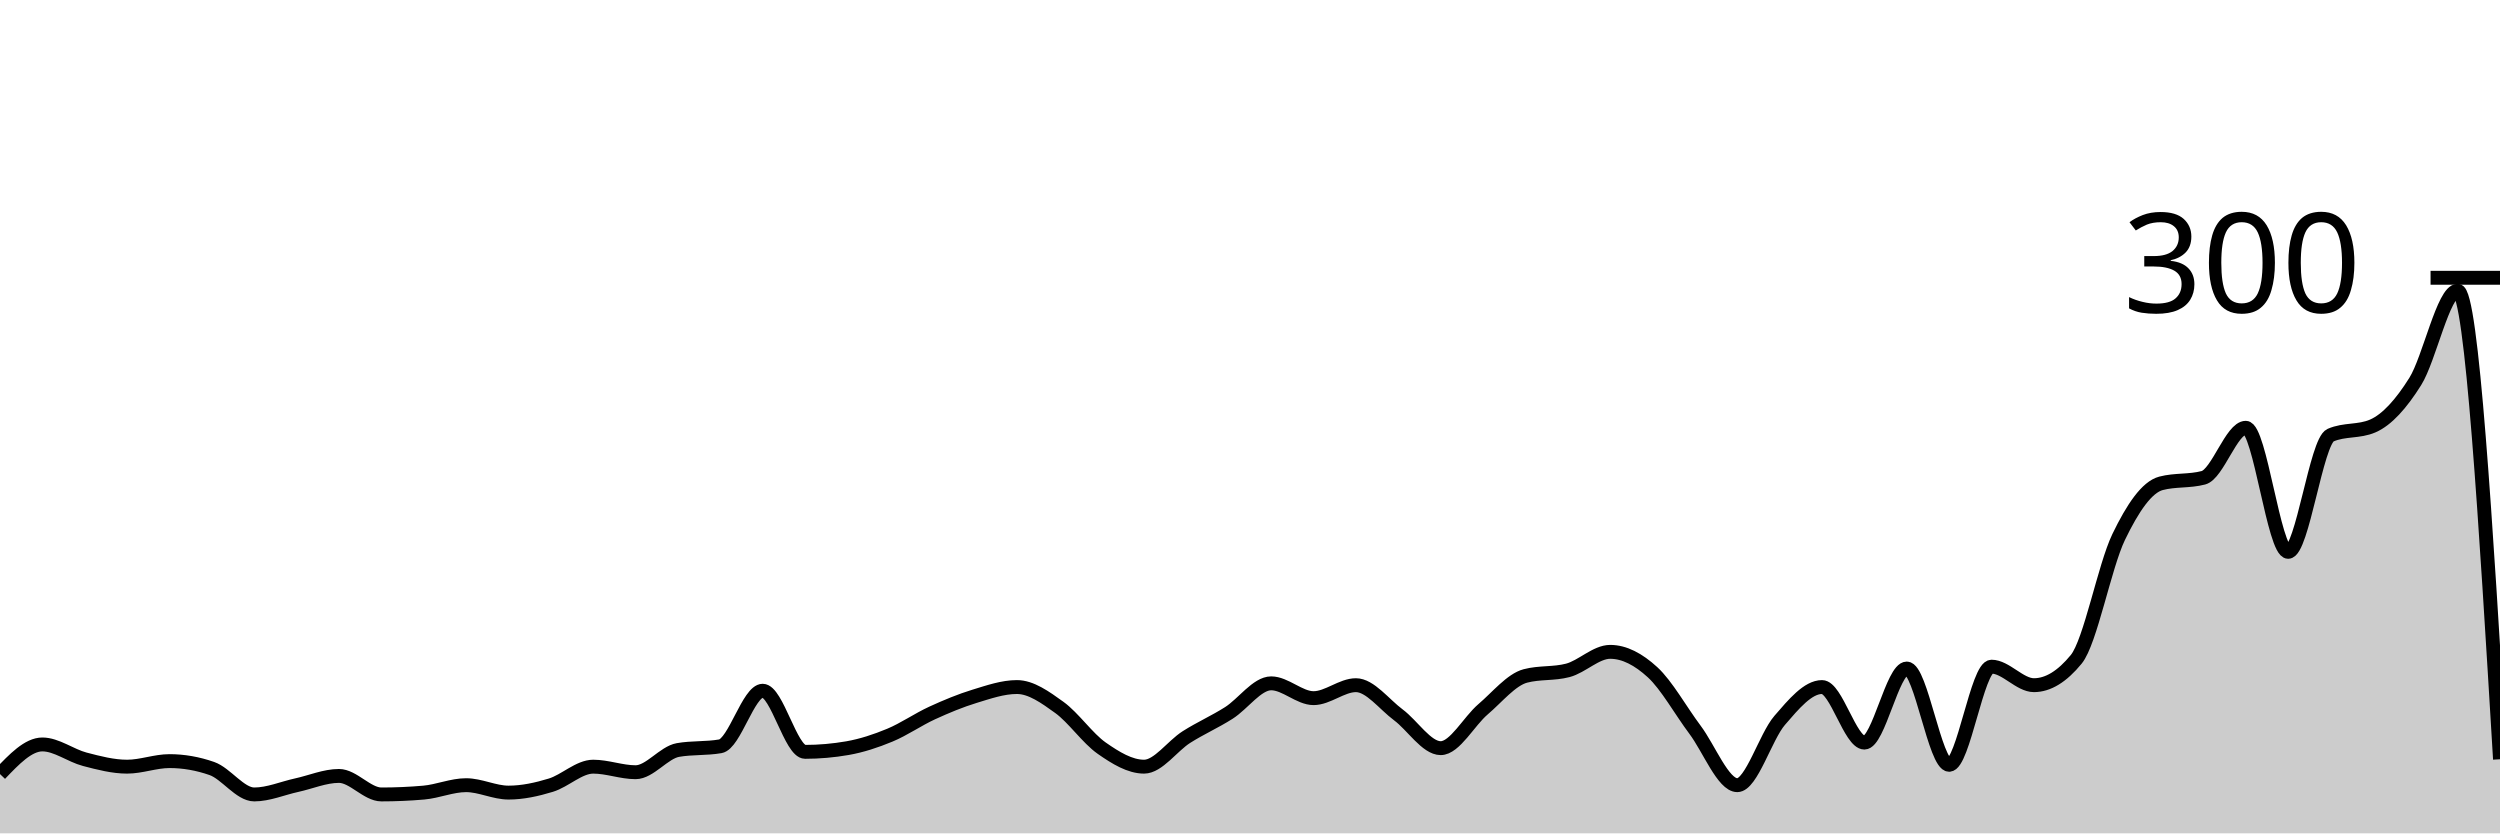
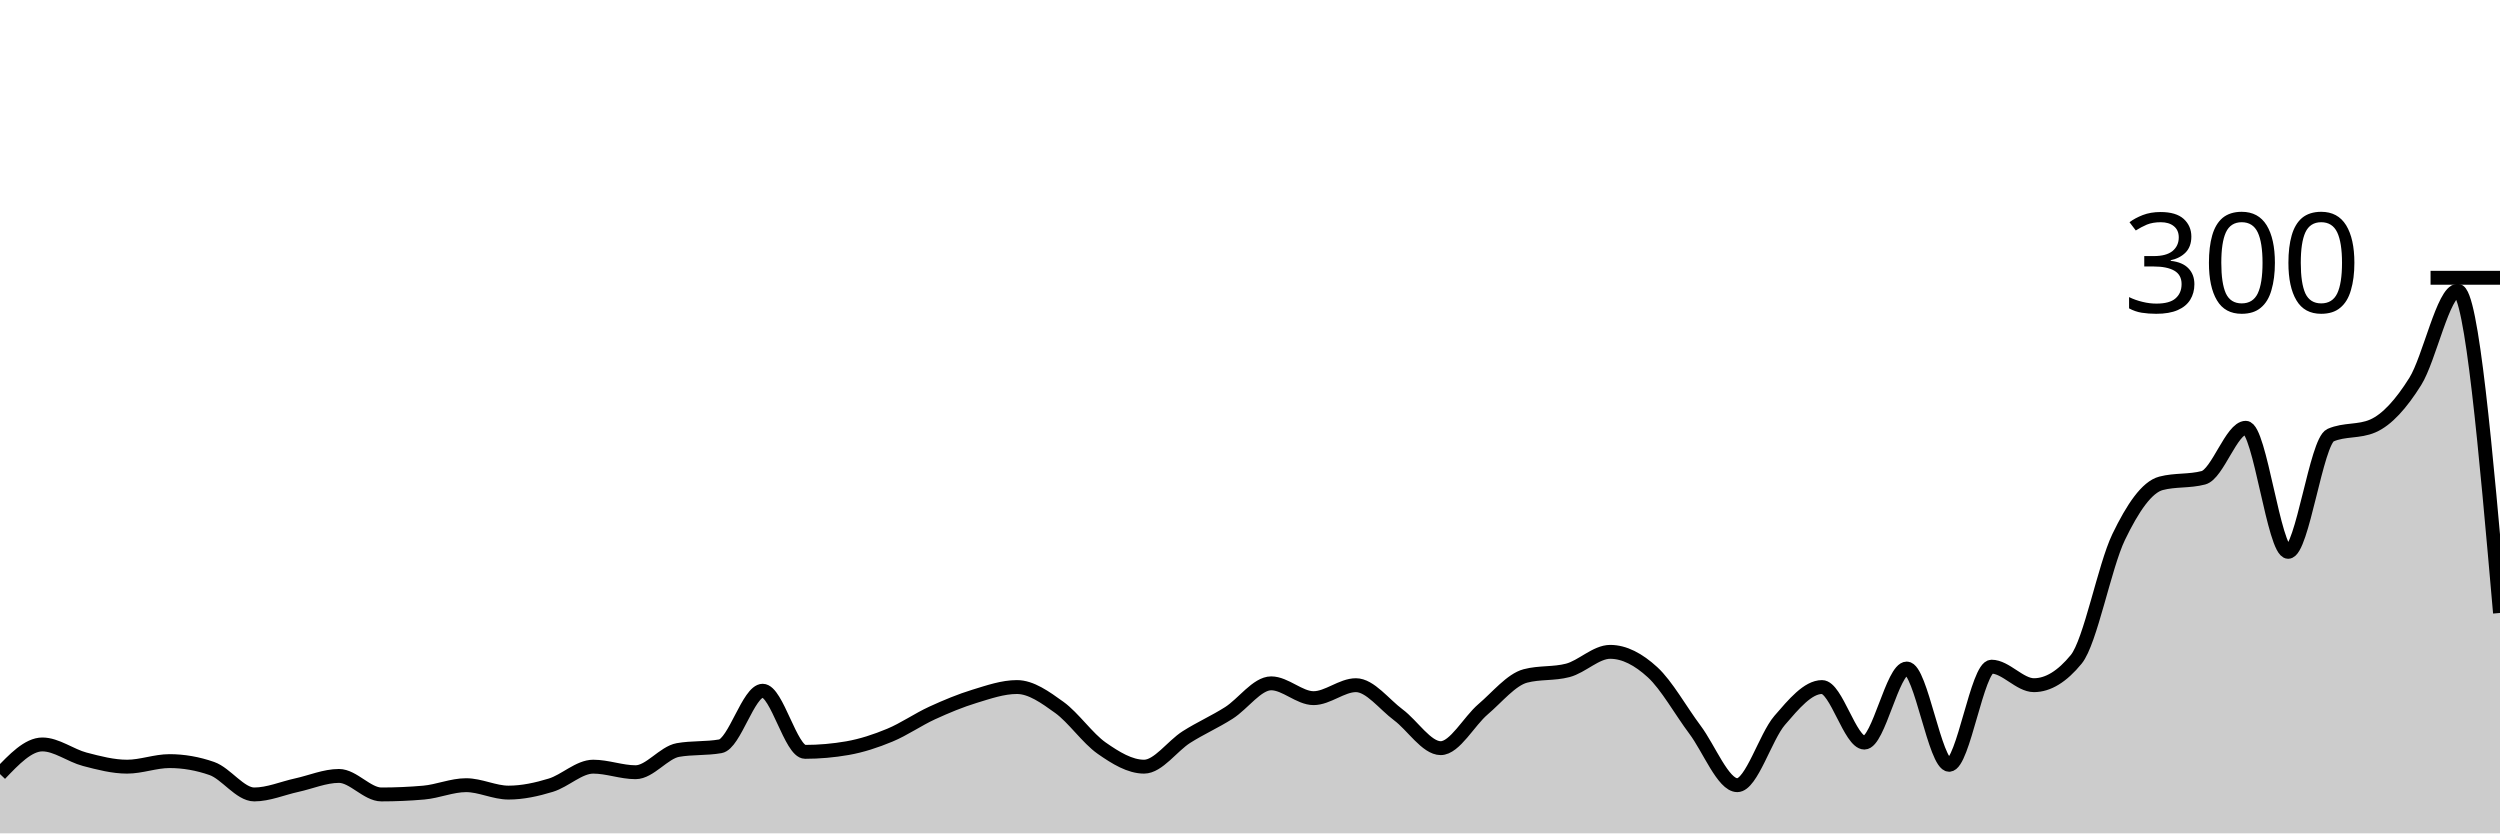
<svg xmlns="http://www.w3.org/2000/svg" viewBox="0 0 180 60">
  <g transform="translate(0,20)">
-     <path class="area" fill="rgba(0, 0, 0, 0.2)" d="M0,35.733C1.017,34.667,2.034,33.6,3.051,33.6C4.068,33.6,5.085,34.4,6.102,34.667C7.119,34.933,8.136,35.2,9.153,35.2C10.169,35.2,11.186,34.8,12.203,34.8C13.22,34.8,14.237,34.978,15.254,35.333C16.271,35.689,17.288,37.2,18.305,37.2C19.322,37.2,20.339,36.756,21.356,36.533C22.373,36.311,23.39,35.867,24.407,35.867C25.424,35.867,26.441,37.2,27.458,37.2C28.475,37.2,29.492,37.156,30.508,37.067C31.525,36.978,32.542,36.533,33.559,36.533C34.576,36.533,35.593,37.067,36.61,37.067C37.627,37.067,38.644,36.844,39.661,36.533C40.678,36.222,41.695,35.2,42.712,35.2C43.729,35.2,44.746,35.6,45.763,35.6C46.78,35.6,47.797,34.178,48.814,34C49.831,33.822,50.847,33.911,51.864,33.733C52.881,33.556,53.898,29.733,54.915,29.733C55.932,29.733,56.949,34.133,57.966,34.133C58.983,34.133,60,34.044,61.017,33.867C62.034,33.689,63.051,33.356,64.068,32.933C65.085,32.511,66.102,31.8,67.119,31.333C68.136,30.867,69.153,30.444,70.169,30.133C71.186,29.822,72.203,29.467,73.22,29.467C74.237,29.467,75.254,30.2,76.271,30.933C77.288,31.667,78.305,33.156,79.322,33.867C80.339,34.578,81.356,35.2,82.373,35.2C83.39,35.2,84.407,33.711,85.424,33.067C86.441,32.422,87.458,31.978,88.475,31.333C89.492,30.689,90.508,29.2,91.525,29.2C92.542,29.2,93.559,30.267,94.576,30.267C95.593,30.267,96.61,29.333,97.627,29.333C98.644,29.333,99.661,30.711,100.678,31.467C101.695,32.222,102.712,33.867,103.729,33.867C104.746,33.867,105.763,31.933,106.78,31.067C107.797,30.2,108.814,28.933,109.831,28.667C110.847,28.4,111.864,28.533,112.881,28.267C113.898,28,114.915,26.933,115.932,26.933C116.949,26.933,117.966,27.467,118.983,28.4C120,29.333,121.017,31.178,122.034,32.533C123.051,33.889,124.068,36.533,125.085,36.533C126.102,36.533,127.119,33.044,128.136,31.867C129.153,30.689,130.169,29.467,131.186,29.467C132.203,29.467,133.22,33.467,134.237,33.467C135.254,33.467,136.271,28.133,137.288,28.133C138.305,28.133,139.322,35.067,140.339,35.067C141.356,35.067,142.373,28,143.39,28C144.407,28,145.424,29.333,146.441,29.333C147.458,29.333,148.475,28.711,149.492,27.467C150.508,26.222,151.525,20.778,152.542,18.667C153.559,16.556,154.576,15.067,155.593,14.8C156.61,14.533,157.627,14.667,158.644,14.4C159.661,14.133,160.678,10.8,161.695,10.8C162.712,10.8,163.729,19.733,164.746,19.733C165.763,19.733,166.78,11.778,167.797,11.333C168.814,10.889,169.831,11.111,170.847,10.667C171.864,10.222,172.881,9.089,173.898,7.467C174.915,5.844,175.932,0.933,176.949,0.933C177.966,0.933,178.983,17.8,180,34.667L180,40C178.983,40,177.966,40,176.949,40C175.932,40,174.915,40,173.898,40C172.881,40,171.864,40,170.847,40C169.831,40,168.814,40,167.797,40C166.78,40,165.763,40,164.746,40C163.729,40,162.712,40,161.695,40C160.678,40,159.661,40,158.644,40C157.627,40,156.61,40,155.593,40C154.576,40,153.559,40,152.542,40C151.525,40,150.508,40,149.492,40C148.475,40,147.458,40,146.441,40C145.424,40,144.407,40,143.39,40C142.373,40,141.356,40,140.339,40C139.322,40,138.305,40,137.288,40C136.271,40,135.254,40,134.237,40C133.22,40,132.203,40,131.186,40C130.169,40,129.153,40,128.136,40C127.119,40,126.102,40,125.085,40C124.068,40,123.051,40,122.034,40C121.017,40,120,40,118.983,40C117.966,40,116.949,40,115.932,40C114.915,40,113.898,40,112.881,40C111.864,40,110.847,40,109.831,40C108.814,40,107.797,40,106.78,40C105.763,40,104.746,40,103.729,40C102.712,40,101.695,40,100.678,40C99.661,40,98.644,40,97.627,40C96.61,40,95.593,40,94.576,40C93.559,40,92.542,40,91.525,40C90.508,40,89.492,40,88.475,40C87.458,40,86.441,40,85.424,40C84.407,40,83.39,40,82.373,40C81.356,40,80.339,40,79.322,40C78.305,40,77.288,40,76.271,40C75.254,40,74.237,40,73.22,40C72.203,40,71.186,40,70.169,40C69.153,40,68.136,40,67.119,40C66.102,40,65.085,40,64.068,40C63.051,40,62.034,40,61.017,40C60,40,58.983,40,57.966,40C56.949,40,55.932,40,54.915,40C53.898,40,52.881,40,51.864,40C50.847,40,49.831,40,48.814,40C47.797,40,46.78,40,45.763,40C44.746,40,43.729,40,42.712,40C41.695,40,40.678,40,39.661,40C38.644,40,37.627,40,36.61,40C35.593,40,34.576,40,33.559,40C32.542,40,31.525,40,30.508,40C29.492,40,28.475,40,27.458,40C26.441,40,25.424,40,24.407,40C23.39,40,22.373,40,21.356,40C20.339,40,19.322,40,18.305,40C17.288,40,16.271,40,15.254,40C14.237,40,13.22,40,12.203,40C11.186,40,10.169,40,9.153,40C8.136,40,7.119,40,6.102,40C5.085,40,4.068,40,3.051,40C2.034,40,1.017,40,0,40Z" />
-     <path class="line" stroke="black" fill="none" d="M0,35.733C1.017,34.667,2.034,33.6,3.051,33.6C4.068,33.6,5.085,34.4,6.102,34.667C7.119,34.933,8.136,35.2,9.153,35.2C10.169,35.2,11.186,34.8,12.203,34.8C13.22,34.8,14.237,34.978,15.254,35.333C16.271,35.689,17.288,37.2,18.305,37.2C19.322,37.2,20.339,36.756,21.356,36.533C22.373,36.311,23.39,35.867,24.407,35.867C25.424,35.867,26.441,37.2,27.458,37.2C28.475,37.2,29.492,37.156,30.508,37.067C31.525,36.978,32.542,36.533,33.559,36.533C34.576,36.533,35.593,37.067,36.61,37.067C37.627,37.067,38.644,36.844,39.661,36.533C40.678,36.222,41.695,35.2,42.712,35.2C43.729,35.2,44.746,35.6,45.763,35.6C46.78,35.6,47.797,34.178,48.814,34C49.831,33.822,50.847,33.911,51.864,33.733C52.881,33.556,53.898,29.733,54.915,29.733C55.932,29.733,56.949,34.133,57.966,34.133C58.983,34.133,60,34.044,61.017,33.867C62.034,33.689,63.051,33.356,64.068,32.933C65.085,32.511,66.102,31.8,67.119,31.333C68.136,30.867,69.153,30.444,70.169,30.133C71.186,29.822,72.203,29.467,73.22,29.467C74.237,29.467,75.254,30.2,76.271,30.933C77.288,31.667,78.305,33.156,79.322,33.867C80.339,34.578,81.356,35.2,82.373,35.2C83.39,35.2,84.407,33.711,85.424,33.067C86.441,32.422,87.458,31.978,88.475,31.333C89.492,30.689,90.508,29.2,91.525,29.2C92.542,29.2,93.559,30.267,94.576,30.267C95.593,30.267,96.61,29.333,97.627,29.333C98.644,29.333,99.661,30.711,100.678,31.467C101.695,32.222,102.712,33.867,103.729,33.867C104.746,33.867,105.763,31.933,106.78,31.067C107.797,30.2,108.814,28.933,109.831,28.667C110.847,28.4,111.864,28.533,112.881,28.267C113.898,28,114.915,26.933,115.932,26.933C116.949,26.933,117.966,27.467,118.983,28.4C120,29.333,121.017,31.178,122.034,32.533C123.051,33.889,124.068,36.533,125.085,36.533C126.102,36.533,127.119,33.044,128.136,31.867C129.153,30.689,130.169,29.467,131.186,29.467C132.203,29.467,133.22,33.467,134.237,33.467C135.254,33.467,136.271,28.133,137.288,28.133C138.305,28.133,139.322,35.067,140.339,35.067C141.356,35.067,142.373,28,143.39,28C144.407,28,145.424,29.333,146.441,29.333C147.458,29.333,148.475,28.711,149.492,27.467C150.508,26.222,151.525,20.778,152.542,18.667C153.559,16.556,154.576,15.067,155.593,14.8C156.61,14.533,157.627,14.667,158.644,14.4C159.661,14.133,160.678,10.8,161.695,10.8C162.712,10.8,163.729,19.733,164.746,19.733C165.763,19.733,166.78,11.778,167.797,11.333C168.814,10.889,169.831,11.111,170.847,10.667C171.864,10.222,172.881,9.089,173.898,7.467C174.915,5.844,175.932,0.933,176.949,0.933C177.966,0.933,178.983,17.8,180,34.667" />
+     <path class="area" fill="rgba(0, 0, 0, 0.2)" d="M0,35.733C1.017,34.667,2.034,33.6,3.051,33.6C4.068,33.6,5.085,34.4,6.102,34.667C7.119,34.933,8.136,35.2,9.153,35.2C10.169,35.2,11.186,34.8,12.203,34.8C13.22,34.8,14.237,34.978,15.254,35.333C16.271,35.689,17.288,37.2,18.305,37.2C19.322,37.2,20.339,36.756,21.356,36.533C22.373,36.311,23.39,35.867,24.407,35.867C25.424,35.867,26.441,37.2,27.458,37.2C28.475,37.2,29.492,37.156,30.508,37.067C31.525,36.978,32.542,36.533,33.559,36.533C34.576,36.533,35.593,37.067,36.61,37.067C37.627,37.067,38.644,36.844,39.661,36.533C40.678,36.222,41.695,35.2,42.712,35.2C43.729,35.2,44.746,35.6,45.763,35.6C46.78,35.6,47.797,34.178,48.814,34C49.831,33.822,50.847,33.911,51.864,33.733C52.881,33.556,53.898,29.733,54.915,29.733C55.932,29.733,56.949,34.133,57.966,34.133C58.983,34.133,60,34.044,61.017,33.867C62.034,33.689,63.051,33.356,64.068,32.933C65.085,32.511,66.102,31.8,67.119,31.333C68.136,30.867,69.153,30.444,70.169,30.133C71.186,29.822,72.203,29.467,73.22,29.467C74.237,29.467,75.254,30.2,76.271,30.933C77.288,31.667,78.305,33.156,79.322,33.867C80.339,34.578,81.356,35.2,82.373,35.2C83.39,35.2,84.407,33.711,85.424,33.067C86.441,32.422,87.458,31.978,88.475,31.333C89.492,30.689,90.508,29.2,91.525,29.2C92.542,29.2,93.559,30.267,94.576,30.267C95.593,30.267,96.61,29.333,97.627,29.333C98.644,29.333,99.661,30.711,100.678,31.467C101.695,32.222,102.712,33.867,103.729,33.867C104.746,33.867,105.763,31.933,106.78,31.067C107.797,30.2,108.814,28.933,109.831,28.667C110.847,28.4,111.864,28.533,112.881,28.267C113.898,28,114.915,26.933,115.932,26.933C116.949,26.933,117.966,27.467,118.983,28.4C120,29.333,121.017,31.178,122.034,32.533C123.051,33.889,124.068,36.533,125.085,36.533C126.102,36.533,127.119,33.044,128.136,31.867C129.153,30.689,130.169,29.467,131.186,29.467C132.203,29.467,133.22,33.467,134.237,33.467C135.254,33.467,136.271,28.133,137.288,28.133C138.305,28.133,139.322,35.067,140.339,35.067C141.356,35.067,142.373,28,143.39,28C144.407,28,145.424,29.333,146.441,29.333C147.458,29.333,148.475,28.711,149.492,27.467C150.508,26.222,151.525,20.778,152.542,18.667C153.559,16.556,154.576,15.067,155.593,14.8C156.61,14.533,157.627,14.667,158.644,14.4C159.661,14.133,160.678,10.8,161.695,10.8C162.712,10.8,163.729,19.733,164.746,19.733C165.763,19.733,166.78,11.778,167.797,11.333C168.814,10.889,169.831,11.111,170.847,10.667C171.864,10.222,172.881,9.089,173.898,7.467C174.915,5.844,175.932,0.933,176.949,0.933C177.966,0.933,178.983,12.533,180,24.133L180,40C178.983,40,177.966,40,176.949,40C175.932,40,174.915,40,173.898,40C172.881,40,171.864,40,170.847,40C169.831,40,168.814,40,167.797,40C166.78,40,165.763,40,164.746,40C163.729,40,162.712,40,161.695,40C160.678,40,159.661,40,158.644,40C157.627,40,156.61,40,155.593,40C154.576,40,153.559,40,152.542,40C151.525,40,150.508,40,149.492,40C148.475,40,147.458,40,146.441,40C145.424,40,144.407,40,143.39,40C142.373,40,141.356,40,140.339,40C139.322,40,138.305,40,137.288,40C136.271,40,135.254,40,134.237,40C133.22,40,132.203,40,131.186,40C130.169,40,129.153,40,128.136,40C127.119,40,126.102,40,125.085,40C124.068,40,123.051,40,122.034,40C121.017,40,120,40,118.983,40C117.966,40,116.949,40,115.932,40C114.915,40,113.898,40,112.881,40C111.864,40,110.847,40,109.831,40C108.814,40,107.797,40,106.78,40C105.763,40,104.746,40,103.729,40C102.712,40,101.695,40,100.678,40C99.661,40,98.644,40,97.627,40C96.61,40,95.593,40,94.576,40C93.559,40,92.542,40,91.525,40C90.508,40,89.492,40,88.475,40C87.458,40,86.441,40,85.424,40C84.407,40,83.39,40,82.373,40C81.356,40,80.339,40,79.322,40C78.305,40,77.288,40,76.271,40C75.254,40,74.237,40,73.22,40C72.203,40,71.186,40,70.169,40C69.153,40,68.136,40,67.119,40C66.102,40,65.085,40,64.068,40C63.051,40,62.034,40,61.017,40C60,40,58.983,40,57.966,40C56.949,40,55.932,40,54.915,40C53.898,40,52.881,40,51.864,40C50.847,40,49.831,40,48.814,40C47.797,40,46.78,40,45.763,40C44.746,40,43.729,40,42.712,40C41.695,40,40.678,40,39.661,40C38.644,40,37.627,40,36.61,40C35.593,40,34.576,40,33.559,40C32.542,40,31.525,40,30.508,40C29.492,40,28.475,40,27.458,40C26.441,40,25.424,40,24.407,40C23.39,40,22.373,40,21.356,40C20.339,40,19.322,40,18.305,40C17.288,40,16.271,40,15.254,40C14.237,40,13.22,40,12.203,40C11.186,40,10.169,40,9.153,40C8.136,40,7.119,40,6.102,40C5.085,40,4.068,40,3.051,40C2.034,40,1.017,40,0,40Z" />
+     <path class="line" stroke="black" fill="none" d="M0,35.733C1.017,34.667,2.034,33.6,3.051,33.6C4.068,33.6,5.085,34.4,6.102,34.667C7.119,34.933,8.136,35.2,9.153,35.2C10.169,35.2,11.186,34.8,12.203,34.8C13.22,34.8,14.237,34.978,15.254,35.333C16.271,35.689,17.288,37.2,18.305,37.2C19.322,37.2,20.339,36.756,21.356,36.533C22.373,36.311,23.39,35.867,24.407,35.867C25.424,35.867,26.441,37.2,27.458,37.2C28.475,37.2,29.492,37.156,30.508,37.067C31.525,36.978,32.542,36.533,33.559,36.533C34.576,36.533,35.593,37.067,36.61,37.067C37.627,37.067,38.644,36.844,39.661,36.533C40.678,36.222,41.695,35.2,42.712,35.2C43.729,35.2,44.746,35.6,45.763,35.6C46.78,35.6,47.797,34.178,48.814,34C49.831,33.822,50.847,33.911,51.864,33.733C52.881,33.556,53.898,29.733,54.915,29.733C55.932,29.733,56.949,34.133,57.966,34.133C58.983,34.133,60,34.044,61.017,33.867C62.034,33.689,63.051,33.356,64.068,32.933C65.085,32.511,66.102,31.8,67.119,31.333C68.136,30.867,69.153,30.444,70.169,30.133C71.186,29.822,72.203,29.467,73.22,29.467C74.237,29.467,75.254,30.2,76.271,30.933C77.288,31.667,78.305,33.156,79.322,33.867C80.339,34.578,81.356,35.2,82.373,35.2C83.39,35.2,84.407,33.711,85.424,33.067C86.441,32.422,87.458,31.978,88.475,31.333C89.492,30.689,90.508,29.2,91.525,29.2C92.542,29.2,93.559,30.267,94.576,30.267C95.593,30.267,96.61,29.333,97.627,29.333C98.644,29.333,99.661,30.711,100.678,31.467C101.695,32.222,102.712,33.867,103.729,33.867C104.746,33.867,105.763,31.933,106.78,31.067C107.797,30.2,108.814,28.933,109.831,28.667C110.847,28.4,111.864,28.533,112.881,28.267C113.898,28,114.915,26.933,115.932,26.933C116.949,26.933,117.966,27.467,118.983,28.4C120,29.333,121.017,31.178,122.034,32.533C123.051,33.889,124.068,36.533,125.085,36.533C126.102,36.533,127.119,33.044,128.136,31.867C129.153,30.689,130.169,29.467,131.186,29.467C132.203,29.467,133.22,33.467,134.237,33.467C135.254,33.467,136.271,28.133,137.288,28.133C138.305,28.133,139.322,35.067,140.339,35.067C141.356,35.067,142.373,28,143.39,28C144.407,28,145.424,29.333,146.441,29.333C147.458,29.333,148.475,28.711,149.492,27.467C150.508,26.222,151.525,20.778,152.542,18.667C153.559,16.556,154.576,15.067,155.593,14.8C156.61,14.533,157.627,14.667,158.644,14.4C159.661,14.133,160.678,10.8,161.695,10.8C162.712,10.8,163.729,19.733,164.746,19.733C165.763,19.733,166.78,11.778,167.797,11.333C168.814,10.889,169.831,11.111,170.847,10.667C171.864,10.222,172.881,9.089,173.898,7.467C174.915,5.844,175.932,0.933,176.949,0.933C177.966,0.933,178.983,12.533,180,24.133" />
    <path class="axis-ceiling" stroke-width="1" stroke="black" fill="none" d="M175,0L180,0" />
    <text class="axis-ceiling-label" font-family="sans-serif" text-anchor="end" font-size="10px" x="170" y="2.5">300</text>
  </g>
</svg>
